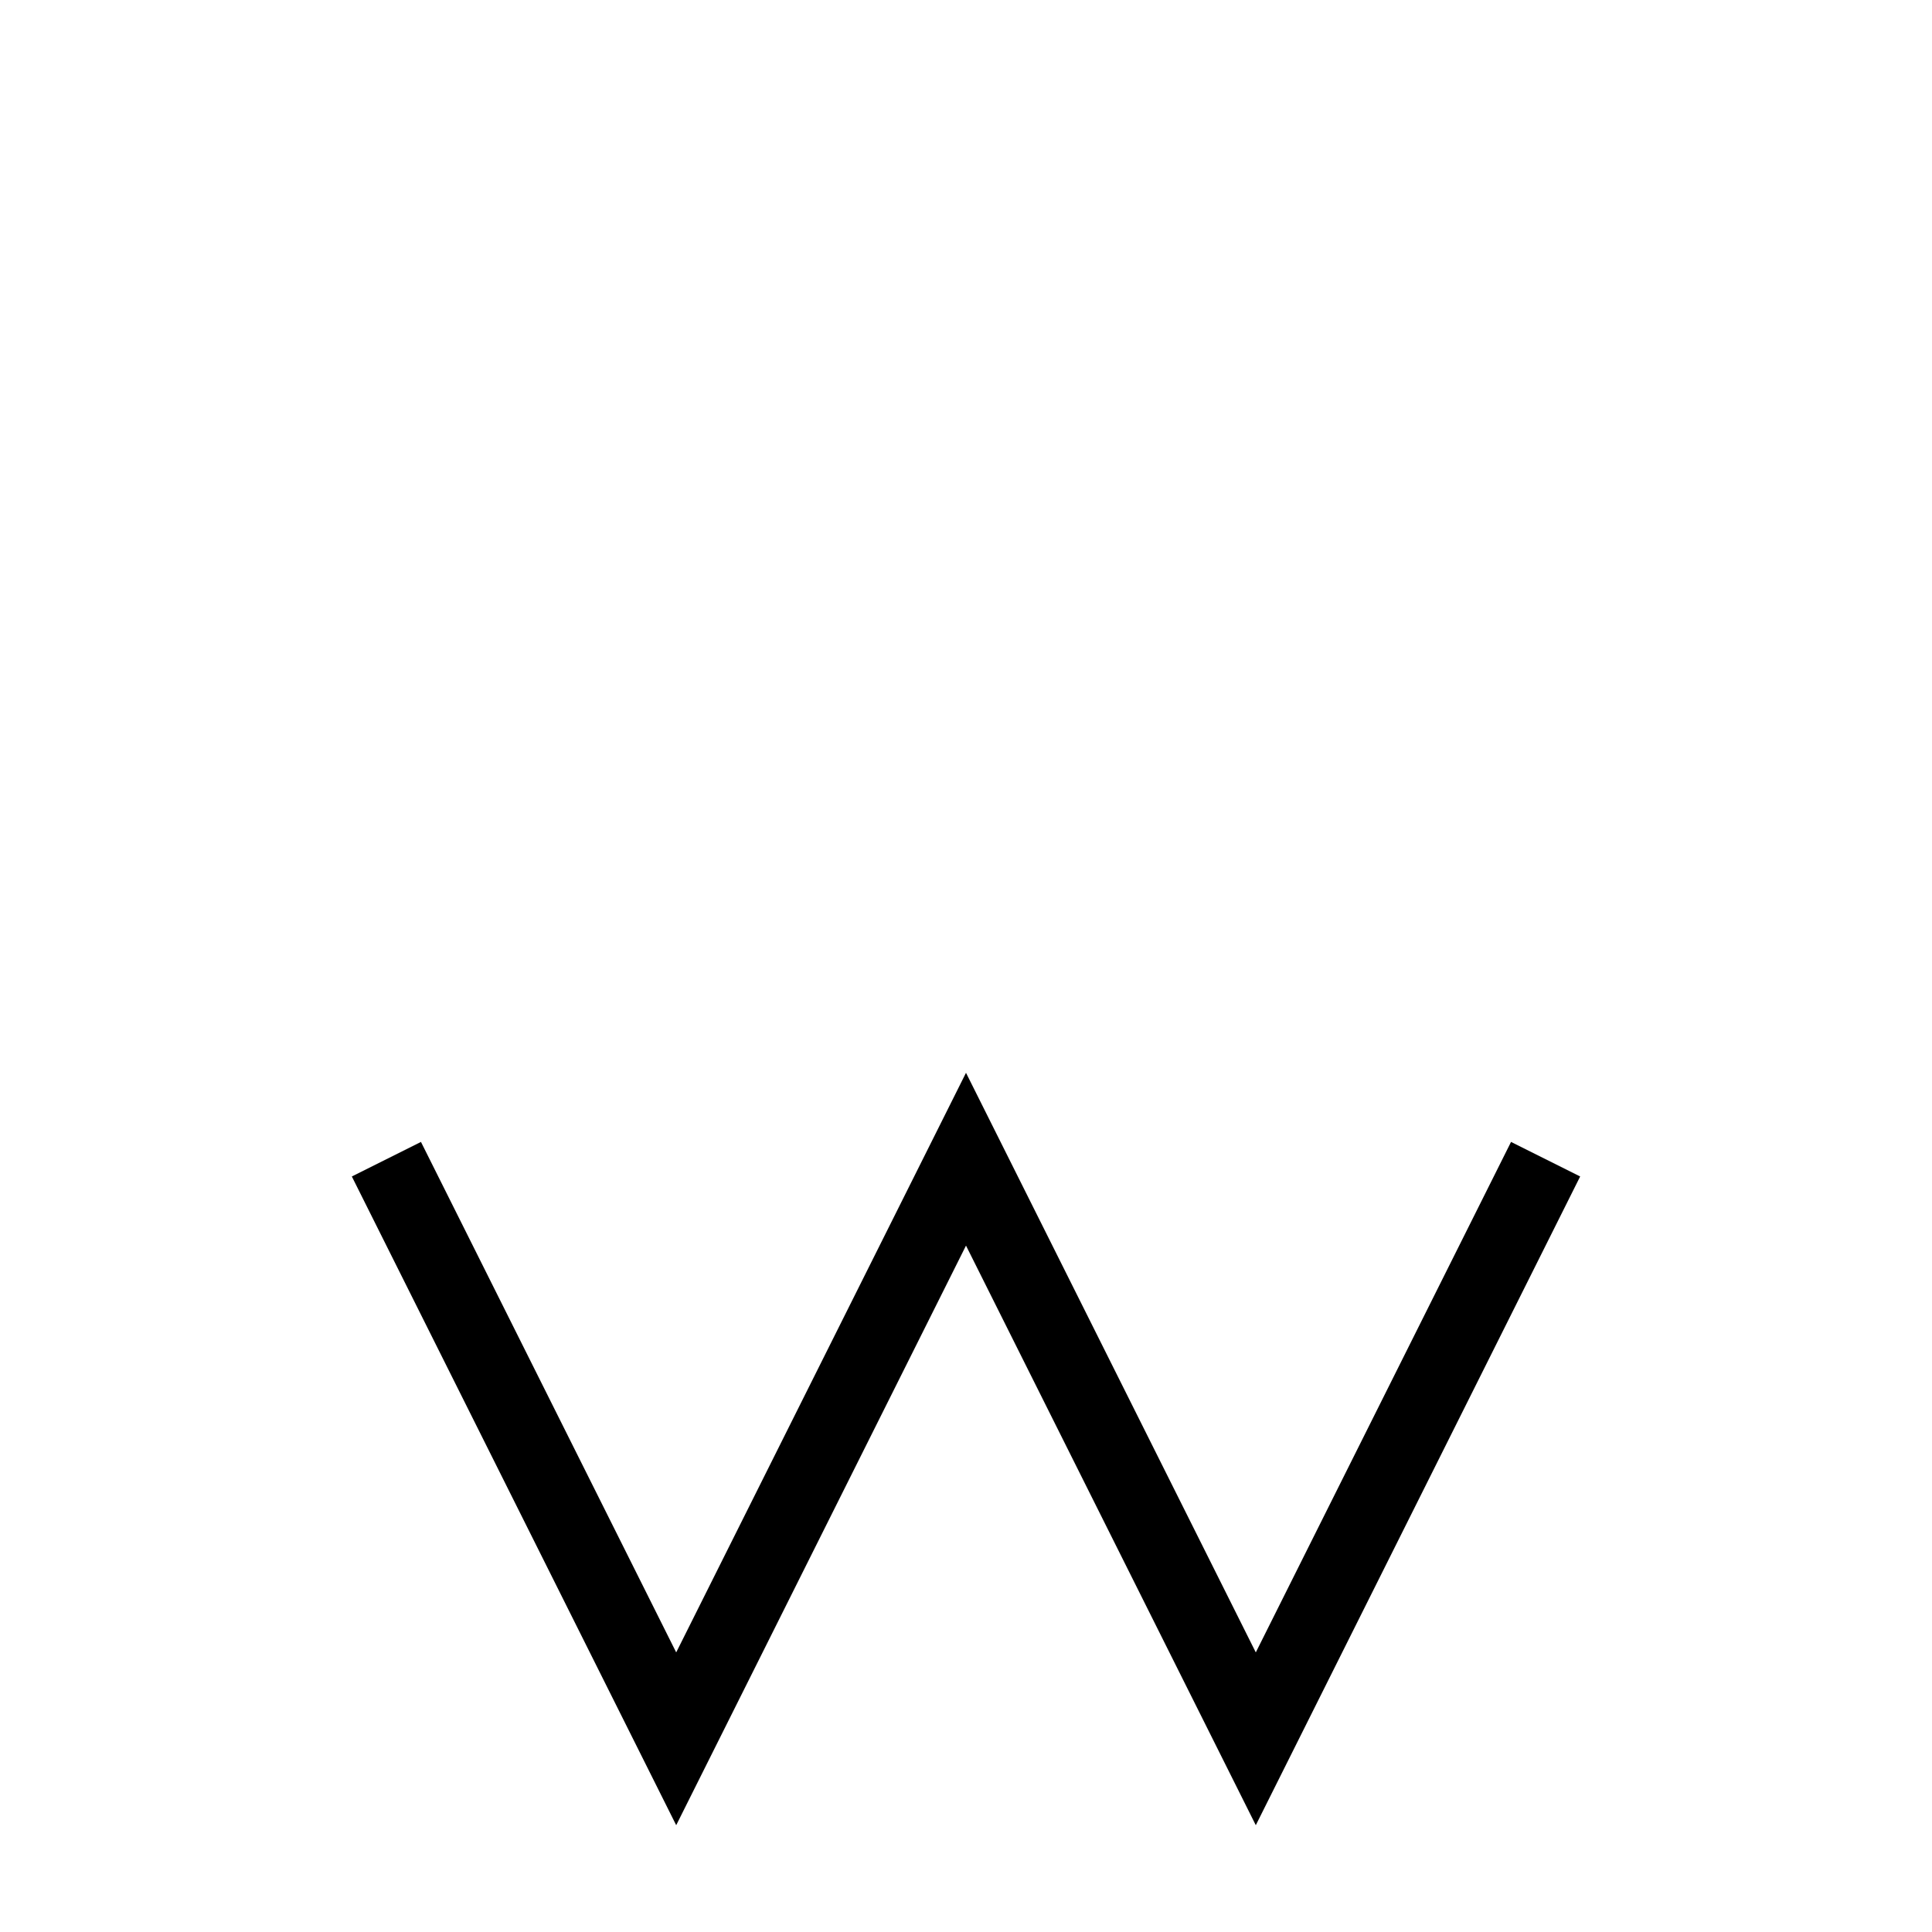
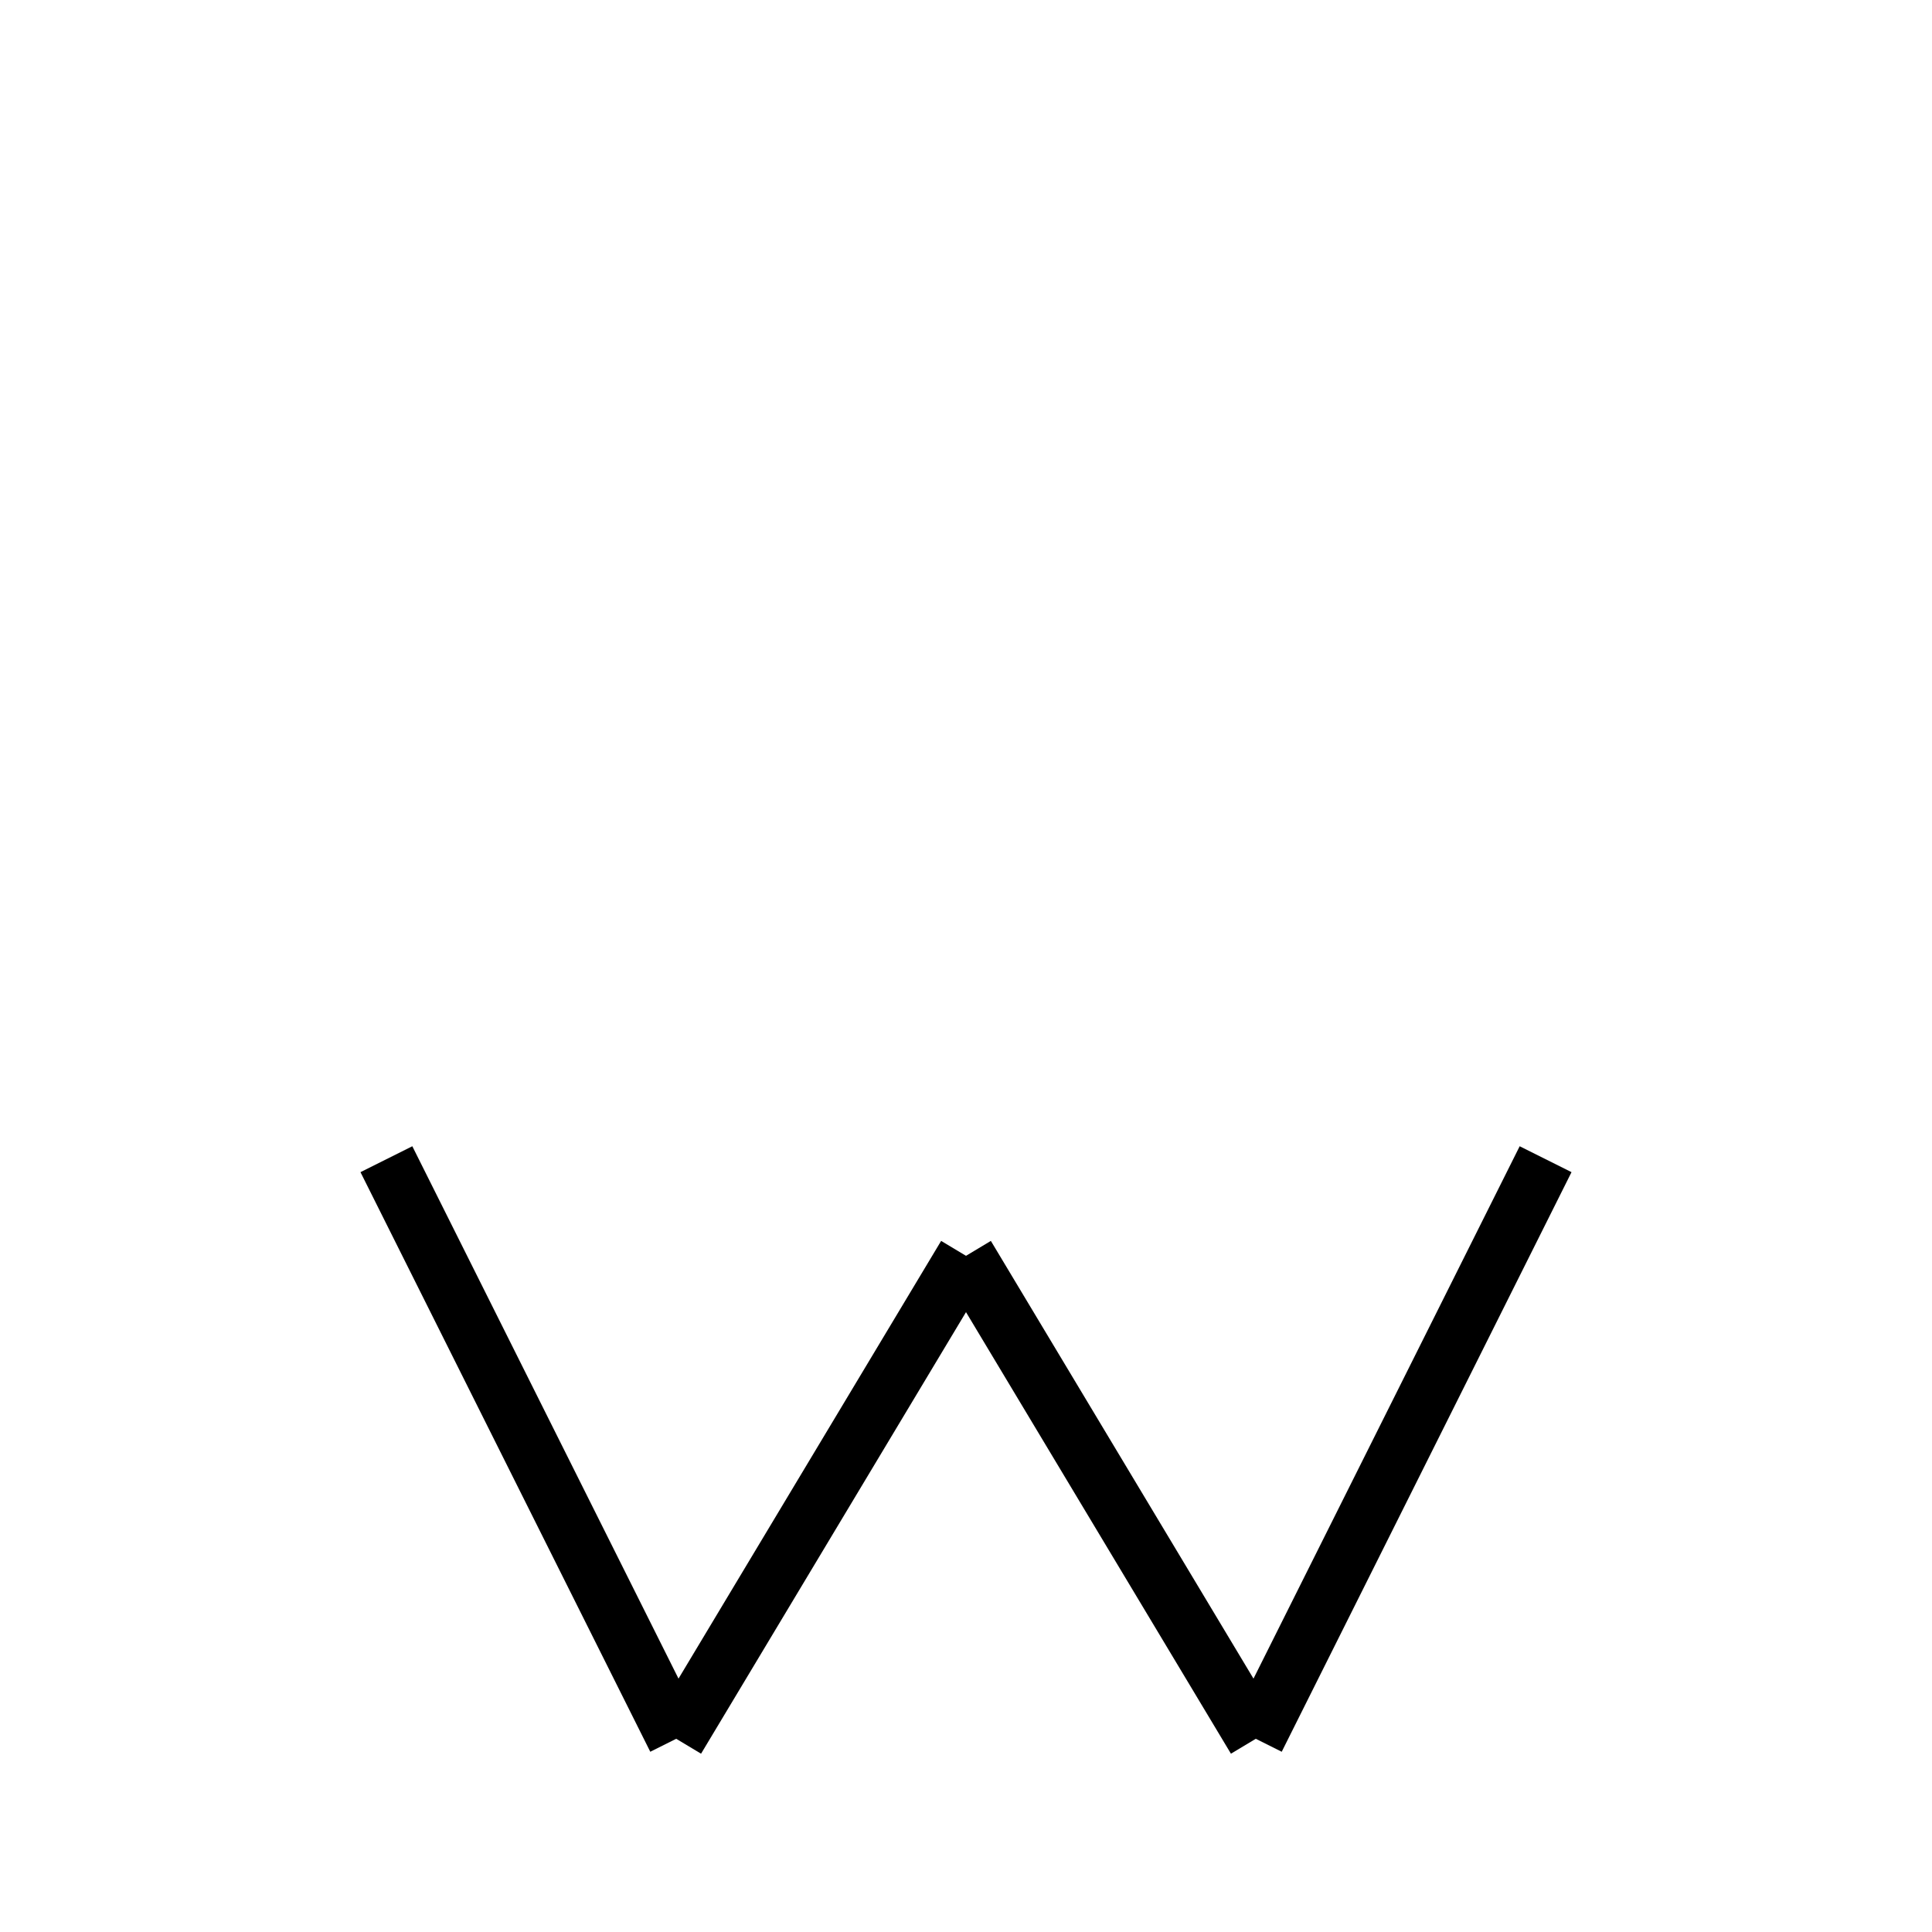
<svg xmlns="http://www.w3.org/2000/svg" baseProfile="full" height="100" version="1.1" viewBox="0 0 100 100" width="100">
  <defs />
-   <g fill="none" stroke="black" stroke-width="4">
-     <path d="M 20,60 L 35,90 L 50,60 L 65,90 L 80,60" />
+   <g fill="none" stroke="black" stroke-width="3">
+     <line x1="20" x2="35" y1="60" y2="90" />
+     <line x1="35" x2="50" y1="90" y2="65" />
+     <line x1="50" x2="65" y1="65" y2="90" />
+     <line x1="65" x2="80" y1="90" y2="60" />
  </g>
</svg>
